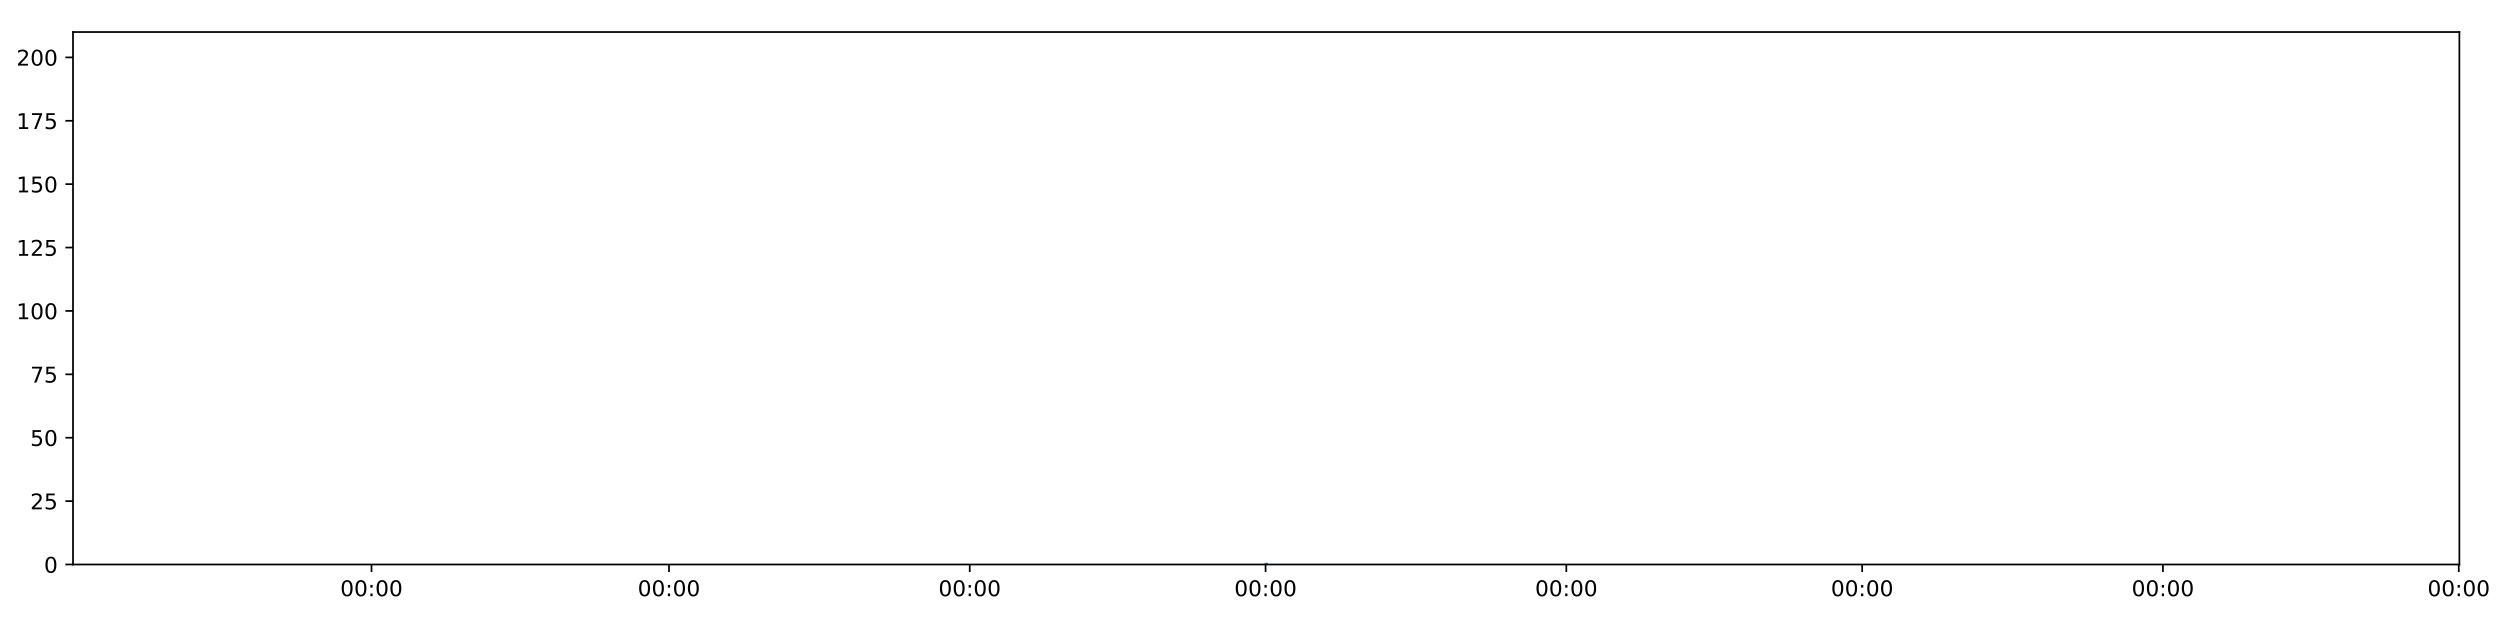
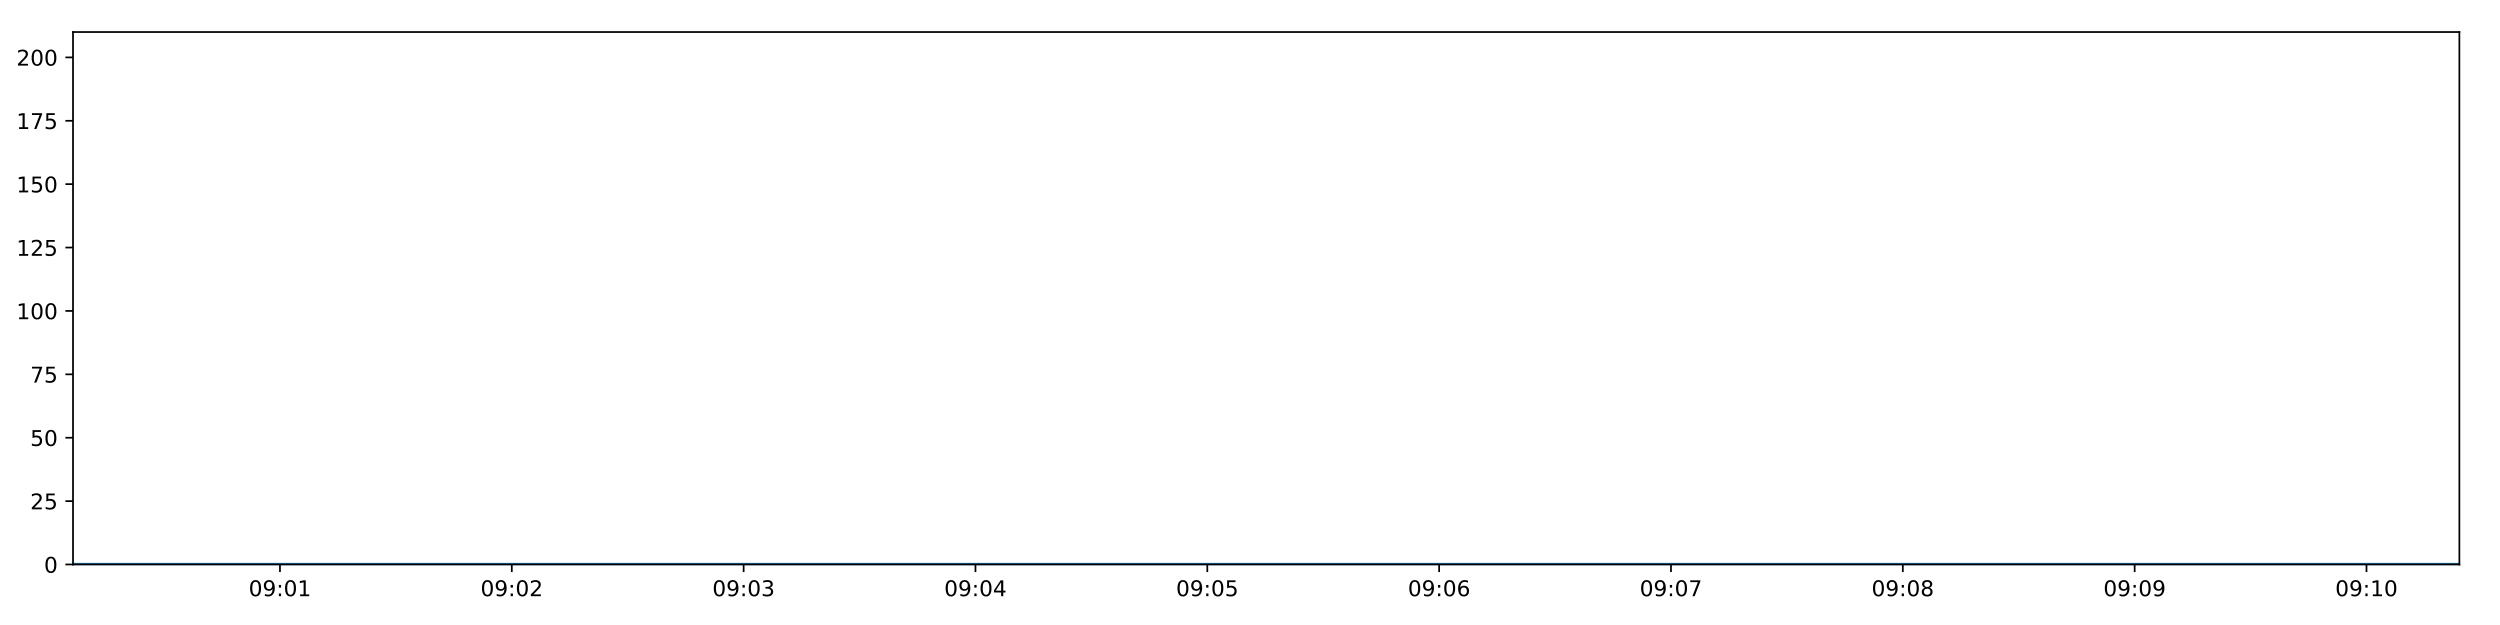
<svg xmlns="http://www.w3.org/2000/svg" xmlns:xlink="http://www.w3.org/1999/xlink" height="288pt" version="1.1" viewBox="0 0 1152 288" width="1152pt">
  <defs>
    <style type="text/css">
*{stroke-linecap:butt;stroke-linejoin:round;}
  </style>
  </defs>
  <g id="figure_1">
    <g id="patch_1">
      <path d="M 0 288  L 1152 288  L 1152 0  L 0 0  z " style="fill:#ffffff;" />
    </g>
    <g id="axes_1">
      <g id="patch_2">
        <path d="M 33.64 260.12  L 1133.28 260.12  L 1133.28 14.76  L 33.64 14.76  z " style="fill:#ffffff;" />
      </g>
      <g id="matplotlib.axis_1">
        <g id="xtick_1">
          <g id="line2d_1">
            <defs>
-               <path d="M 0 0  L 0 3.5  " id="mde750b6b59" style="stroke:#000000;stroke-width:0.8;" />
-             </defs>
-             <g>
-               <use style="stroke:#000000;stroke-width:0.8;" x="171.189" xlink:href="#mde750b6b59" y="260.12" />
+               <path d="M 0 0  L 0 3.5  " id="m4286ed921d" style="stroke:#000000;stroke-width:0.8;" />
+             </defs>
+             <g>
+               <use style="stroke:#000000;stroke-width:0.8;" x="129.003" xlink:href="#m4286ed921d" y="260.12" />
            </g>
          </g>
          <g id="text_1">
            <defs>
              <path d="M 31.781 66.406  Q 24.172 66.406 20.328 58.906  Q 16.5 51.422 16.5 36.375  Q 16.5 21.391 20.328 13.891  Q 24.172 6.391 31.781 6.391  Q 39.453 6.391 43.281 13.891  Q 47.125 21.391 47.125 36.375  Q 47.125 51.422 43.281 58.906  Q 39.453 66.406 31.781 66.406  z M 31.781 74.219  Q 44.047 74.219 50.516 64.516  Q 56.984 54.828 56.984 36.375  Q 56.984 17.969 50.516 8.266  Q 44.047 -1.422 31.781 -1.422  Q 19.531 -1.422 13.062 8.266  Q 6.594 17.969 6.594 36.375  Q 6.594 54.828 13.062 64.516  Q 19.531 74.219 31.781 74.219  z " id="DejaVuSans-48" />
+               <path d="M 10.984 1.516  L 10.984 10.5  Q 14.703 8.734 18.5 7.812  Q 22.312 6.891 25.984 6.891  Q 35.75 6.891 40.891 13.453  Q 46.047 20.016 46.781 33.406  Q 43.953 29.203 39.594 26.953  Q 35.25 24.703 29.984 24.703  Q 19.047 24.703 12.672 31.312  Q 6.297 37.938 6.297 49.422  Q 6.297 60.641 12.938 67.422  Q 19.578 74.219 30.609 74.219  Q 43.266 74.219 49.922 64.516  Q 56.594 54.828 56.594 36.375  Q 56.594 19.141 48.406 8.859  Q 40.234 -1.422 26.422 -1.422  Q 22.703 -1.422 18.891 -0.688  Q 15.094 0.047 10.984 1.516  z M 30.609 32.422  Q 37.25 32.422 41.125 36.953  Q 45.016 41.5 45.016 49.422  Q 45.016 57.281 41.125 61.844  Q 37.25 66.406 30.609 66.406  Q 23.969 66.406 20.094 61.844  Q 16.219 57.281 16.219 49.422  Q 16.219 41.5 20.094 36.953  Q 23.969 32.422 30.609 32.422  z " id="DejaVuSans-57" />
              <path d="M 11.719 12.406  L 22.016 12.406  L 22.016 0  L 11.719 0  z M 11.719 51.703  L 22.016 51.703  L 22.016 39.312  L 11.719 39.312  z " id="DejaVuSans-58" />
-             </defs>
-             <g transform="translate(156.7797 274.7184)scale(0.1 -0.1)">
-               <use xlink:href="#DejaVuSans-48" />
-               <use x="63.623" xlink:href="#DejaVuSans-48" />
-               <use x="127.246" xlink:href="#DejaVuSans-58" />
-               <use x="160.938" xlink:href="#DejaVuSans-48" />
-               <use x="224.561" xlink:href="#DejaVuSans-48" />
+               <path d="M 12.406 8.297  L 28.516 8.297  L 28.516 63.922  L 10.984 60.406  L 10.984 69.391  L 28.422 72.906  L 38.281 72.906  L 38.281 8.297  L 54.391 8.297  L 54.391 0  L 12.406 0  z " id="DejaVuSans-49" />
+             </defs>
+             <g transform="translate(114.5941 274.7184)scale(0.1 -0.1)">
+               <use xlink:href="#DejaVuSans-48" />
+               <use x="63.623" xlink:href="#DejaVuSans-57" />
+               <use x="127.246" xlink:href="#DejaVuSans-58" />
+               <use x="160.938" xlink:href="#DejaVuSans-48" />
+               <use x="224.561" xlink:href="#DejaVuSans-49" />
            </g>
          </g>
        </g>
        <g id="xtick_2">
          <g id="line2d_2">
            <g>
-               <use style="stroke:#000000;stroke-width:0.8;" x="308.268" xlink:href="#mde750b6b59" y="260.12" />
+               <use style="stroke:#000000;stroke-width:0.8;" x="235.834" xlink:href="#m4286ed921d" y="260.12" />
            </g>
          </g>
          <g id="text_2">
-             <g transform="translate(293.8581 274.7184)scale(0.1 -0.1)">
-               <use xlink:href="#DejaVuSans-48" />
-               <use x="63.623" xlink:href="#DejaVuSans-48" />
-               <use x="127.246" xlink:href="#DejaVuSans-58" />
-               <use x="160.938" xlink:href="#DejaVuSans-48" />
-               <use x="224.561" xlink:href="#DejaVuSans-48" />
+             <defs>
+               <path d="M 19.188 8.297  L 53.609 8.297  L 53.609 0  L 7.328 0  L 7.328 8.297  Q 12.938 14.109 22.625 23.891  Q 32.328 33.688 34.812 36.531  Q 39.547 41.844 41.422 45.531  Q 43.312 49.219 43.312 52.781  Q 43.312 58.594 39.234 62.25  Q 35.156 65.922 28.609 65.922  Q 23.969 65.922 18.812 64.312  Q 13.672 62.703 7.812 59.422  L 7.812 69.391  Q 13.766 71.781 18.938 73  Q 24.125 74.219 28.422 74.219  Q 39.75 74.219 46.484 68.547  Q 53.219 62.891 53.219 53.422  Q 53.219 48.922 51.531 44.891  Q 49.859 40.875 45.406 35.406  Q 44.188 33.984 37.641 27.219  Q 31.109 20.453 19.188 8.297  z " id="DejaVuSans-50" />
+             </defs>
+             <g transform="translate(221.4249 274.7184)scale(0.1 -0.1)">
+               <use xlink:href="#DejaVuSans-48" />
+               <use x="63.623" xlink:href="#DejaVuSans-57" />
+               <use x="127.246" xlink:href="#DejaVuSans-58" />
+               <use x="160.938" xlink:href="#DejaVuSans-48" />
+               <use x="224.561" xlink:href="#DejaVuSans-50" />
            </g>
          </g>
        </g>
        <g id="xtick_3">
          <g id="line2d_3">
            <g>
-               <use style="stroke:#000000;stroke-width:0.8;" x="446.852" xlink:href="#mde750b6b59" y="260.12" />
+               <use style="stroke:#000000;stroke-width:0.8;" x="342.665" xlink:href="#m4286ed921d" y="260.12" />
            </g>
          </g>
          <g id="text_3">
-             <g transform="translate(432.4429 274.7184)scale(0.1 -0.1)">
-               <use xlink:href="#DejaVuSans-48" />
-               <use x="63.623" xlink:href="#DejaVuSans-48" />
-               <use x="127.246" xlink:href="#DejaVuSans-58" />
-               <use x="160.938" xlink:href="#DejaVuSans-48" />
-               <use x="224.561" xlink:href="#DejaVuSans-48" />
+             <defs>
+               <path d="M 40.578 39.312  Q 47.656 37.797 51.625 33  Q 55.609 28.219 55.609 21.188  Q 55.609 10.406 48.188 4.484  Q 40.766 -1.422 27.094 -1.422  Q 22.516 -1.422 17.656 -0.516  Q 12.797 0.391 7.625 2.203  L 7.625 11.719  Q 11.719 9.328 16.594 8.109  Q 21.484 6.891 26.812 6.891  Q 36.078 6.891 40.938 10.547  Q 45.797 14.203 45.797 21.188  Q 45.797 27.641 41.281 31.266  Q 36.766 34.906 28.719 34.906  L 20.219 34.906  L 20.219 43.016  L 29.109 43.016  Q 36.375 43.016 40.234 45.922  Q 44.094 48.828 44.094 54.297  Q 44.094 59.906 40.109 62.906  Q 36.141 65.922 28.719 65.922  Q 24.656 65.922 20.016 65.031  Q 15.375 64.156 9.812 62.312  L 9.812 71.094  Q 15.438 72.656 20.344 73.438  Q 25.25 74.219 29.594 74.219  Q 40.828 74.219 47.359 69.109  Q 53.906 64.016 53.906 55.328  Q 53.906 49.266 50.438 45.094  Q 46.969 40.922 40.578 39.312  z " id="DejaVuSans-51" />
+             </defs>
+             <g transform="translate(328.2557 274.7184)scale(0.1 -0.1)">
+               <use xlink:href="#DejaVuSans-48" />
+               <use x="63.623" xlink:href="#DejaVuSans-57" />
+               <use x="127.246" xlink:href="#DejaVuSans-58" />
+               <use x="160.938" xlink:href="#DejaVuSans-48" />
+               <use x="224.561" xlink:href="#DejaVuSans-51" />
            </g>
          </g>
        </g>
        <g id="xtick_4">
          <g id="line2d_4">
            <g>
-               <use style="stroke:#000000;stroke-width:0.8;" x="583.178" xlink:href="#mde750b6b59" y="260.12" />
+               <use style="stroke:#000000;stroke-width:0.8;" x="449.496" xlink:href="#m4286ed921d" y="260.12" />
            </g>
          </g>
          <g id="text_4">
-             <g transform="translate(568.7681 274.7184)scale(0.1 -0.1)">
-               <use xlink:href="#DejaVuSans-48" />
-               <use x="63.623" xlink:href="#DejaVuSans-48" />
-               <use x="127.246" xlink:href="#DejaVuSans-58" />
-               <use x="160.938" xlink:href="#DejaVuSans-48" />
-               <use x="224.561" xlink:href="#DejaVuSans-48" />
+             <defs>
+               <path d="M 37.797 64.312  L 12.891 25.391  L 37.797 25.391  z M 35.203 72.906  L 47.609 72.906  L 47.609 25.391  L 58.016 25.391  L 58.016 17.188  L 47.609 17.188  L 47.609 0  L 37.797 0  L 37.797 17.188  L 4.891 17.188  L 4.891 26.703  z " id="DejaVuSans-52" />
+             </defs>
+             <g transform="translate(435.0865 274.7184)scale(0.1 -0.1)">
+               <use xlink:href="#DejaVuSans-48" />
+               <use x="63.623" xlink:href="#DejaVuSans-57" />
+               <use x="127.246" xlink:href="#DejaVuSans-58" />
+               <use x="160.938" xlink:href="#DejaVuSans-48" />
+               <use x="224.561" xlink:href="#DejaVuSans-52" />
            </g>
          </g>
        </g>
        <g id="xtick_5">
          <g id="line2d_5">
            <g>
-               <use style="stroke:#000000;stroke-width:0.8;" x="721.762" xlink:href="#mde750b6b59" y="260.12" />
+               <use style="stroke:#000000;stroke-width:0.8;" x="556.327" xlink:href="#m4286ed921d" y="260.12" />
            </g>
          </g>
          <g id="text_5">
-             <g transform="translate(707.3529 274.7184)scale(0.1 -0.1)">
-               <use xlink:href="#DejaVuSans-48" />
-               <use x="63.623" xlink:href="#DejaVuSans-48" />
-               <use x="127.246" xlink:href="#DejaVuSans-58" />
-               <use x="160.938" xlink:href="#DejaVuSans-48" />
-               <use x="224.561" xlink:href="#DejaVuSans-48" />
+             <defs>
+               <path d="M 10.797 72.906  L 49.516 72.906  L 49.516 64.594  L 19.828 64.594  L 19.828 46.734  Q 21.969 47.469 24.109 47.828  Q 26.266 48.188 28.422 48.188  Q 40.625 48.188 47.75 41.5  Q 54.891 34.812 54.891 23.391  Q 54.891 11.625 47.562 5.094  Q 40.234 -1.422 26.906 -1.422  Q 22.312 -1.422 17.547 -0.641  Q 12.797 0.141 7.719 1.703  L 7.719 11.625  Q 12.109 9.234 16.797 8.062  Q 21.484 6.891 26.703 6.891  Q 35.156 6.891 40.078 11.328  Q 45.016 15.766 45.016 23.391  Q 45.016 31 40.078 35.438  Q 35.156 39.891 26.703 39.891  Q 22.75 39.891 18.812 39.016  Q 14.891 38.141 10.797 36.281  z " id="DejaVuSans-53" />
+             </defs>
+             <g transform="translate(541.9173 274.7184)scale(0.1 -0.1)">
+               <use xlink:href="#DejaVuSans-48" />
+               <use x="63.623" xlink:href="#DejaVuSans-57" />
+               <use x="127.246" xlink:href="#DejaVuSans-58" />
+               <use x="160.938" xlink:href="#DejaVuSans-48" />
+               <use x="224.561" xlink:href="#DejaVuSans-53" />
            </g>
          </g>
        </g>
        <g id="xtick_6">
          <g id="line2d_6">
            <g>
-               <use style="stroke:#000000;stroke-width:0.8;" x="858.088" xlink:href="#mde750b6b59" y="260.12" />
+               <use style="stroke:#000000;stroke-width:0.8;" x="663.157" xlink:href="#m4286ed921d" y="260.12" />
            </g>
          </g>
          <g id="text_6">
-             <g transform="translate(843.6781 274.7184)scale(0.1 -0.1)">
-               <use xlink:href="#DejaVuSans-48" />
-               <use x="63.623" xlink:href="#DejaVuSans-48" />
-               <use x="127.246" xlink:href="#DejaVuSans-58" />
-               <use x="160.938" xlink:href="#DejaVuSans-48" />
-               <use x="224.561" xlink:href="#DejaVuSans-48" />
+             <defs>
+               <path d="M 33.016 40.375  Q 26.375 40.375 22.484 35.828  Q 18.609 31.297 18.609 23.391  Q 18.609 15.531 22.484 10.953  Q 26.375 6.391 33.016 6.391  Q 39.656 6.391 43.531 10.953  Q 47.406 15.531 47.406 23.391  Q 47.406 31.297 43.531 35.828  Q 39.656 40.375 33.016 40.375  z M 52.594 71.297  L 52.594 62.312  Q 48.875 64.062 45.094 64.984  Q 41.312 65.922 37.594 65.922  Q 27.828 65.922 22.672 59.328  Q 17.531 52.734 16.797 39.406  Q 19.672 43.656 24.016 45.922  Q 28.375 48.188 33.594 48.188  Q 44.578 48.188 50.953 41.516  Q 57.328 34.859 57.328 23.391  Q 57.328 12.156 50.688 5.359  Q 44.047 -1.422 33.016 -1.422  Q 20.359 -1.422 13.672 8.266  Q 6.984 17.969 6.984 36.375  Q 6.984 53.656 15.188 63.938  Q 23.391 74.219 37.203 74.219  Q 40.922 74.219 44.703 73.484  Q 48.484 72.75 52.594 71.297  z " id="DejaVuSans-54" />
+             </defs>
+             <g transform="translate(648.7481 274.7184)scale(0.1 -0.1)">
+               <use xlink:href="#DejaVuSans-48" />
+               <use x="63.623" xlink:href="#DejaVuSans-57" />
+               <use x="127.246" xlink:href="#DejaVuSans-58" />
+               <use x="160.938" xlink:href="#DejaVuSans-48" />
+               <use x="224.561" xlink:href="#DejaVuSans-54" />
            </g>
          </g>
        </g>
        <g id="xtick_7">
          <g id="line2d_7">
            <g>
-               <use style="stroke:#000000;stroke-width:0.8;" x="996.672" xlink:href="#mde750b6b59" y="260.12" />
+               <use style="stroke:#000000;stroke-width:0.8;" x="769.988" xlink:href="#m4286ed921d" y="260.12" />
            </g>
          </g>
          <g id="text_7">
-             <g transform="translate(982.2629 274.7184)scale(0.1 -0.1)">
-               <use xlink:href="#DejaVuSans-48" />
-               <use x="63.623" xlink:href="#DejaVuSans-48" />
-               <use x="127.246" xlink:href="#DejaVuSans-58" />
-               <use x="160.938" xlink:href="#DejaVuSans-48" />
-               <use x="224.561" xlink:href="#DejaVuSans-48" />
+             <defs>
+               <path d="M 8.203 72.906  L 55.078 72.906  L 55.078 68.703  L 28.609 0  L 18.312 0  L 43.219 64.594  L 8.203 64.594  z " id="DejaVuSans-55" />
+             </defs>
+             <g transform="translate(755.5788 274.7184)scale(0.1 -0.1)">
+               <use xlink:href="#DejaVuSans-48" />
+               <use x="63.623" xlink:href="#DejaVuSans-57" />
+               <use x="127.246" xlink:href="#DejaVuSans-58" />
+               <use x="160.938" xlink:href="#DejaVuSans-48" />
+               <use x="224.561" xlink:href="#DejaVuSans-55" />
            </g>
          </g>
        </g>
        <g id="xtick_8">
          <g id="line2d_8">
            <g>
-               <use style="stroke:#000000;stroke-width:0.8;" x="1132.998" xlink:href="#mde750b6b59" y="260.12" />
+               <use style="stroke:#000000;stroke-width:0.8;" x="876.819" xlink:href="#m4286ed921d" y="260.12" />
            </g>
          </g>
          <g id="text_8">
-             <g transform="translate(1118.588 274.7184)scale(0.1 -0.1)">
-               <use xlink:href="#DejaVuSans-48" />
-               <use x="63.623" xlink:href="#DejaVuSans-48" />
-               <use x="127.246" xlink:href="#DejaVuSans-58" />
-               <use x="160.938" xlink:href="#DejaVuSans-48" />
+             <defs>
+               <path d="M 31.781 34.625  Q 24.75 34.625 20.719 30.859  Q 16.703 27.094 16.703 20.516  Q 16.703 13.922 20.719 10.156  Q 24.75 6.391 31.781 6.391  Q 38.812 6.391 42.859 10.172  Q 46.922 13.969 46.922 20.516  Q 46.922 27.094 42.891 30.859  Q 38.875 34.625 31.781 34.625  z M 21.922 38.812  Q 15.578 40.375 12.031 44.719  Q 8.5 49.078 8.5 55.328  Q 8.5 64.062 14.719 69.141  Q 20.953 74.219 31.781 74.219  Q 42.672 74.219 48.875 69.141  Q 55.078 64.062 55.078 55.328  Q 55.078 49.078 51.531 44.719  Q 48 40.375 41.703 38.812  Q 48.828 37.156 52.797 32.312  Q 56.781 27.484 56.781 20.516  Q 56.781 9.906 50.312 4.234  Q 43.844 -1.422 31.781 -1.422  Q 19.734 -1.422 13.25 4.234  Q 6.781 9.906 6.781 20.516  Q 6.781 27.484 10.781 32.312  Q 14.797 37.156 21.922 38.812  z M 18.312 54.391  Q 18.312 48.734 21.844 45.562  Q 25.391 42.391 31.781 42.391  Q 38.141 42.391 41.719 45.562  Q 45.312 48.734 45.312 54.391  Q 45.312 60.062 41.719 63.234  Q 38.141 66.406 31.781 66.406  Q 25.391 66.406 21.844 63.234  Q 18.312 60.062 18.312 54.391  z " id="DejaVuSans-56" />
+             </defs>
+             <g transform="translate(862.4096 274.7184)scale(0.1 -0.1)">
+               <use xlink:href="#DejaVuSans-48" />
+               <use x="63.623" xlink:href="#DejaVuSans-57" />
+               <use x="127.246" xlink:href="#DejaVuSans-58" />
+               <use x="160.938" xlink:href="#DejaVuSans-48" />
+               <use x="224.561" xlink:href="#DejaVuSans-56" />
+             </g>
+           </g>
+         </g>
+         <g id="xtick_9">
+           <g id="line2d_9">
+             <g>
+               <use style="stroke:#000000;stroke-width:0.8;" x="983.65" xlink:href="#m4286ed921d" y="260.12" />
+             </g>
+           </g>
+           <g id="text_9">
+             <g transform="translate(969.2404 274.7184)scale(0.1 -0.1)">
+               <use xlink:href="#DejaVuSans-48" />
+               <use x="63.623" xlink:href="#DejaVuSans-57" />
+               <use x="127.246" xlink:href="#DejaVuSans-58" />
+               <use x="160.938" xlink:href="#DejaVuSans-48" />
+               <use x="224.561" xlink:href="#DejaVuSans-57" />
+             </g>
+           </g>
+         </g>
+         <g id="xtick_10">
+           <g id="line2d_10">
+             <g>
+               <use style="stroke:#000000;stroke-width:0.8;" x="1090.481" xlink:href="#m4286ed921d" y="260.12" />
+             </g>
+           </g>
+           <g id="text_10">
+             <g transform="translate(1076.071 274.7184)scale(0.1 -0.1)">
+               <use xlink:href="#DejaVuSans-48" />
+               <use x="63.623" xlink:href="#DejaVuSans-57" />
+               <use x="127.246" xlink:href="#DejaVuSans-58" />
+               <use x="160.938" xlink:href="#DejaVuSans-49" />
              <use x="224.561" xlink:href="#DejaVuSans-48" />
            </g>
          </g>
        </g>
      </g>
      <g id="matplotlib.axis_2">
        <g id="ytick_1">
-           <g id="line2d_9">
-             <defs>
-               <path d="M 0 0  L -3.5 0  " id="m093643b968" style="stroke:#000000;stroke-width:0.8;" />
-             </defs>
-             <g>
-               <use style="stroke:#000000;stroke-width:0.8;" x="33.64" xlink:href="#m093643b968" y="260.12" />
-             </g>
-           </g>
-           <g id="text_9">
+           <g id="line2d_11">
+             <defs>
+               <path d="M 0 0  L -3.5 0  " id="m9d16e28ce6" style="stroke:#000000;stroke-width:0.8;" />
+             </defs>
+             <g>
+               <use style="stroke:#000000;stroke-width:0.8;" x="33.64" xlink:href="#m9d16e28ce6" y="260.12" />
+             </g>
+           </g>
+           <g id="text_11">
            <g transform="translate(20.2775 263.9192)scale(0.1 -0.1)">
              <use xlink:href="#DejaVuSans-48" />
            </g>
          </g>
        </g>
        <g id="ytick_2">
-           <g id="line2d_10">
-             <g>
-               <use style="stroke:#000000;stroke-width:0.8;" x="33.64" xlink:href="#m093643b968" y="230.91" />
-             </g>
-           </g>
-           <g id="text_10">
-             <defs>
-               <path d="M 19.188 8.297  L 53.609 8.297  L 53.609 0  L 7.328 0  L 7.328 8.297  Q 12.938 14.109 22.625 23.891  Q 32.328 33.688 34.812 36.531  Q 39.547 41.844 41.422 45.531  Q 43.312 49.219 43.312 52.781  Q 43.312 58.594 39.234 62.25  Q 35.156 65.922 28.609 65.922  Q 23.969 65.922 18.812 64.312  Q 13.672 62.703 7.812 59.422  L 7.812 69.391  Q 13.766 71.781 18.938 73  Q 24.125 74.219 28.422 74.219  Q 39.75 74.219 46.484 68.547  Q 53.219 62.891 53.219 53.422  Q 53.219 48.922 51.531 44.891  Q 49.859 40.875 45.406 35.406  Q 44.188 33.984 37.641 27.219  Q 31.109 20.453 19.188 8.297  z " id="DejaVuSans-50" />
-               <path d="M 10.797 72.906  L 49.516 72.906  L 49.516 64.594  L 19.828 64.594  L 19.828 46.734  Q 21.969 47.469 24.109 47.828  Q 26.266 48.188 28.422 48.188  Q 40.625 48.188 47.75 41.5  Q 54.891 34.812 54.891 23.391  Q 54.891 11.625 47.562 5.094  Q 40.234 -1.422 26.906 -1.422  Q 22.312 -1.422 17.547 -0.641  Q 12.797 0.141 7.719 1.703  L 7.719 11.625  Q 12.109 9.234 16.797 8.062  Q 21.484 6.891 26.703 6.891  Q 35.156 6.891 40.078 11.328  Q 45.016 15.766 45.016 23.391  Q 45.016 31 40.078 35.438  Q 35.156 39.891 26.703 39.891  Q 22.75 39.891 18.812 39.016  Q 14.891 38.141 10.797 36.281  z " id="DejaVuSans-53" />
-             </defs>
+           <g id="line2d_12">
+             <g>
+               <use style="stroke:#000000;stroke-width:0.8;" x="33.64" xlink:href="#m9d16e28ce6" y="230.91" />
+             </g>
+           </g>
+           <g id="text_12">
            <g transform="translate(13.915 234.7097)scale(0.1 -0.1)">
              <use xlink:href="#DejaVuSans-50" />
              <use x="63.623" xlink:href="#DejaVuSans-53" />
            </g>
          </g>
        </g>
        <g id="ytick_3">
-           <g id="line2d_11">
-             <g>
-               <use style="stroke:#000000;stroke-width:0.8;" x="33.64" xlink:href="#m093643b968" y="201.701" />
-             </g>
-           </g>
-           <g id="text_11">
+           <g id="line2d_13">
+             <g>
+               <use style="stroke:#000000;stroke-width:0.8;" x="33.64" xlink:href="#m9d16e28ce6" y="201.701" />
+             </g>
+           </g>
+           <g id="text_13">
            <g transform="translate(13.915 205.5002)scale(0.1 -0.1)">
              <use xlink:href="#DejaVuSans-53" />
              <use x="63.623" xlink:href="#DejaVuSans-48" />
            </g>
          </g>
        </g>
        <g id="ytick_4">
-           <g id="line2d_12">
-             <g>
-               <use style="stroke:#000000;stroke-width:0.8;" x="33.64" xlink:href="#m093643b968" y="172.491" />
-             </g>
-           </g>
-           <g id="text_12">
-             <defs>
-               <path d="M 8.203 72.906  L 55.078 72.906  L 55.078 68.703  L 28.609 0  L 18.312 0  L 43.219 64.594  L 8.203 64.594  z " id="DejaVuSans-55" />
-             </defs>
+           <g id="line2d_14">
+             <g>
+               <use style="stroke:#000000;stroke-width:0.8;" x="33.64" xlink:href="#m9d16e28ce6" y="172.491" />
+             </g>
+           </g>
+           <g id="text_14">
            <g transform="translate(13.915 176.2906)scale(0.1 -0.1)">
              <use xlink:href="#DejaVuSans-55" />
              <use x="63.623" xlink:href="#DejaVuSans-53" />
            </g>
          </g>
        </g>
        <g id="ytick_5">
-           <g id="line2d_13">
-             <g>
-               <use style="stroke:#000000;stroke-width:0.8;" x="33.64" xlink:href="#m093643b968" y="143.282" />
-             </g>
-           </g>
-           <g id="text_13">
-             <defs>
-               <path d="M 12.406 8.297  L 28.516 8.297  L 28.516 63.922  L 10.984 60.406  L 10.984 69.391  L 28.422 72.906  L 38.281 72.906  L 38.281 8.297  L 54.391 8.297  L 54.391 0  L 12.406 0  z " id="DejaVuSans-49" />
-             </defs>
+           <g id="line2d_15">
+             <g>
+               <use style="stroke:#000000;stroke-width:0.8;" x="33.64" xlink:href="#m9d16e28ce6" y="143.282" />
+             </g>
+           </g>
+           <g id="text_15">
            <g transform="translate(7.5525 147.0811)scale(0.1 -0.1)">
              <use xlink:href="#DejaVuSans-49" />
              <use x="63.623" xlink:href="#DejaVuSans-48" />
              <use x="127.246" xlink:href="#DejaVuSans-48" />
            </g>
          </g>
        </g>
        <g id="ytick_6">
-           <g id="line2d_14">
-             <g>
-               <use style="stroke:#000000;stroke-width:0.8;" x="33.64" xlink:href="#m093643b968" y="114.072" />
-             </g>
-           </g>
-           <g id="text_14">
+           <g id="line2d_16">
+             <g>
+               <use style="stroke:#000000;stroke-width:0.8;" x="33.64" xlink:href="#m9d16e28ce6" y="114.072" />
+             </g>
+           </g>
+           <g id="text_16">
            <g transform="translate(7.5525 117.8716)scale(0.1 -0.1)">
              <use xlink:href="#DejaVuSans-49" />
              <use x="63.623" xlink:href="#DejaVuSans-50" />
              <use x="127.246" xlink:href="#DejaVuSans-53" />
            </g>
          </g>
        </g>
        <g id="ytick_7">
-           <g id="line2d_15">
-             <g>
-               <use style="stroke:#000000;stroke-width:0.8;" x="33.64" xlink:href="#m093643b968" y="84.863" />
-             </g>
-           </g>
-           <g id="text_15">
+           <g id="line2d_17">
+             <g>
+               <use style="stroke:#000000;stroke-width:0.8;" x="33.64" xlink:href="#m9d16e28ce6" y="84.863" />
+             </g>
+           </g>
+           <g id="text_17">
            <g transform="translate(7.5525 88.66208)scale(0.1 -0.1)">
              <use xlink:href="#DejaVuSans-49" />
              <use x="63.623" xlink:href="#DejaVuSans-53" />
              <use x="127.246" xlink:href="#DejaVuSans-48" />
            </g>
          </g>
        </g>
        <g id="ytick_8">
-           <g id="line2d_16">
-             <g>
-               <use style="stroke:#000000;stroke-width:0.8;" x="33.64" xlink:href="#m093643b968" y="55.653" />
-             </g>
-           </g>
-           <g id="text_16">
+           <g id="line2d_18">
+             <g>
+               <use style="stroke:#000000;stroke-width:0.8;" x="33.64" xlink:href="#m9d16e28ce6" y="55.653" />
+             </g>
+           </g>
+           <g id="text_18">
            <g transform="translate(7.5525 59.45255)scale(0.1 -0.1)">
              <use xlink:href="#DejaVuSans-49" />
              <use x="63.623" xlink:href="#DejaVuSans-55" />
              <use x="127.246" xlink:href="#DejaVuSans-53" />
            </g>
          </g>
        </g>
        <g id="ytick_9">
-           <g id="line2d_17">
-             <g>
-               <use style="stroke:#000000;stroke-width:0.8;" x="33.64" xlink:href="#m093643b968" y="26.444" />
-             </g>
-           </g>
-           <g id="text_17">
+           <g id="line2d_19">
+             <g>
+               <use style="stroke:#000000;stroke-width:0.8;" x="33.64" xlink:href="#m9d16e28ce6" y="26.444" />
+             </g>
+           </g>
+           <g id="text_19">
            <g transform="translate(7.5525 30.24303)scale(0.1 -0.1)">
              <use xlink:href="#DejaVuSans-50" />
              <use x="63.623" xlink:href="#DejaVuSans-48" />
              <use x="127.246" xlink:href="#DejaVuSans-48" />
            </g>
          </g>
        </g>
      </g>
-       <g id="line2d_18">
-         <path clip-path="url(#pba5e1c0579)" d="M 583.46 260.12  " style="fill:none;stroke:#1f77b4;stroke-linecap:square;stroke-width:1.5;" />
+       <g id="line2d_20">
+         <path clip-path="url(#pa29ddb29c6)" d="M 33.64 260.12  L 1133.28 260.12  " style="fill:none;stroke:#1f77b4;stroke-linecap:square;stroke-width:1.5;" />
      </g>
      <g id="patch_3">
        <path d="M 33.64 260.12  L 33.64 14.76  " style="fill:none;stroke:#000000;stroke-linecap:square;stroke-linejoin:miter;stroke-width:0.8;" />
      </g>
      <g id="patch_4">
        <path d="M 1133.28 260.12  L 1133.28 14.76  " style="fill:none;stroke:#000000;stroke-linecap:square;stroke-linejoin:miter;stroke-width:0.8;" />
      </g>
      <g id="patch_5">
        <path d="M 33.64 260.12  L 1133.28 260.12  " style="fill:none;stroke:#000000;stroke-linecap:square;stroke-linejoin:miter;stroke-width:0.8;" />
      </g>
      <g id="patch_6">
        <path d="M 33.64 14.76  L 1133.28 14.76  " style="fill:none;stroke:#000000;stroke-linecap:square;stroke-linejoin:miter;stroke-width:0.8;" />
      </g>
    </g>
  </g>
  <defs>
-     <clipPath id="pba5e1c0579">
+     <clipPath id="pa29ddb29c6">
      <rect height="245.36" width="1099.64" x="33.64" y="14.76" />
    </clipPath>
  </defs>
</svg>
